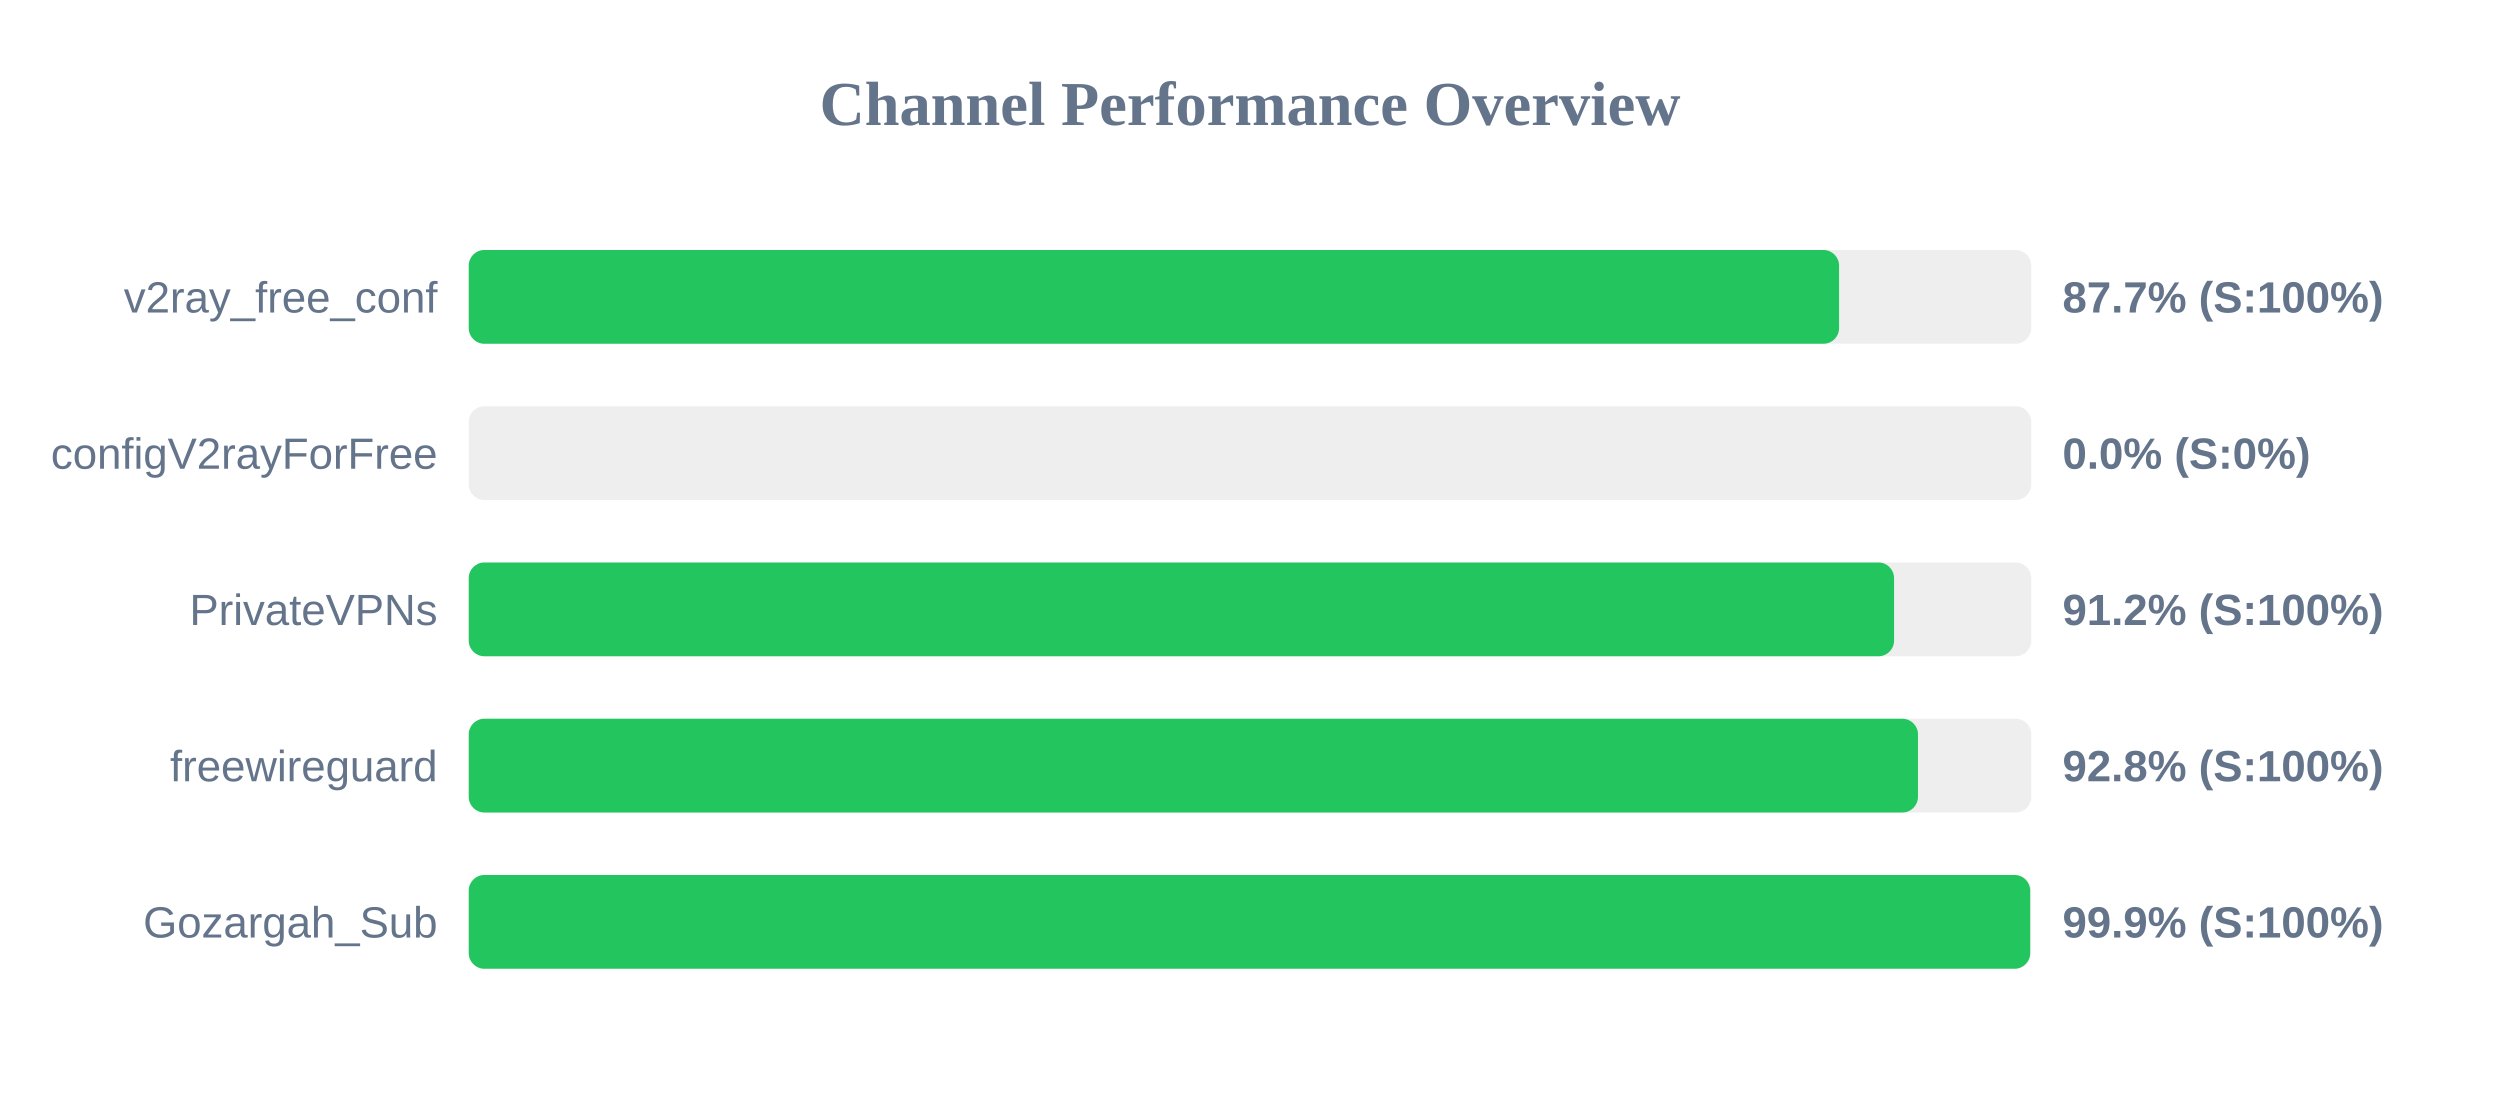
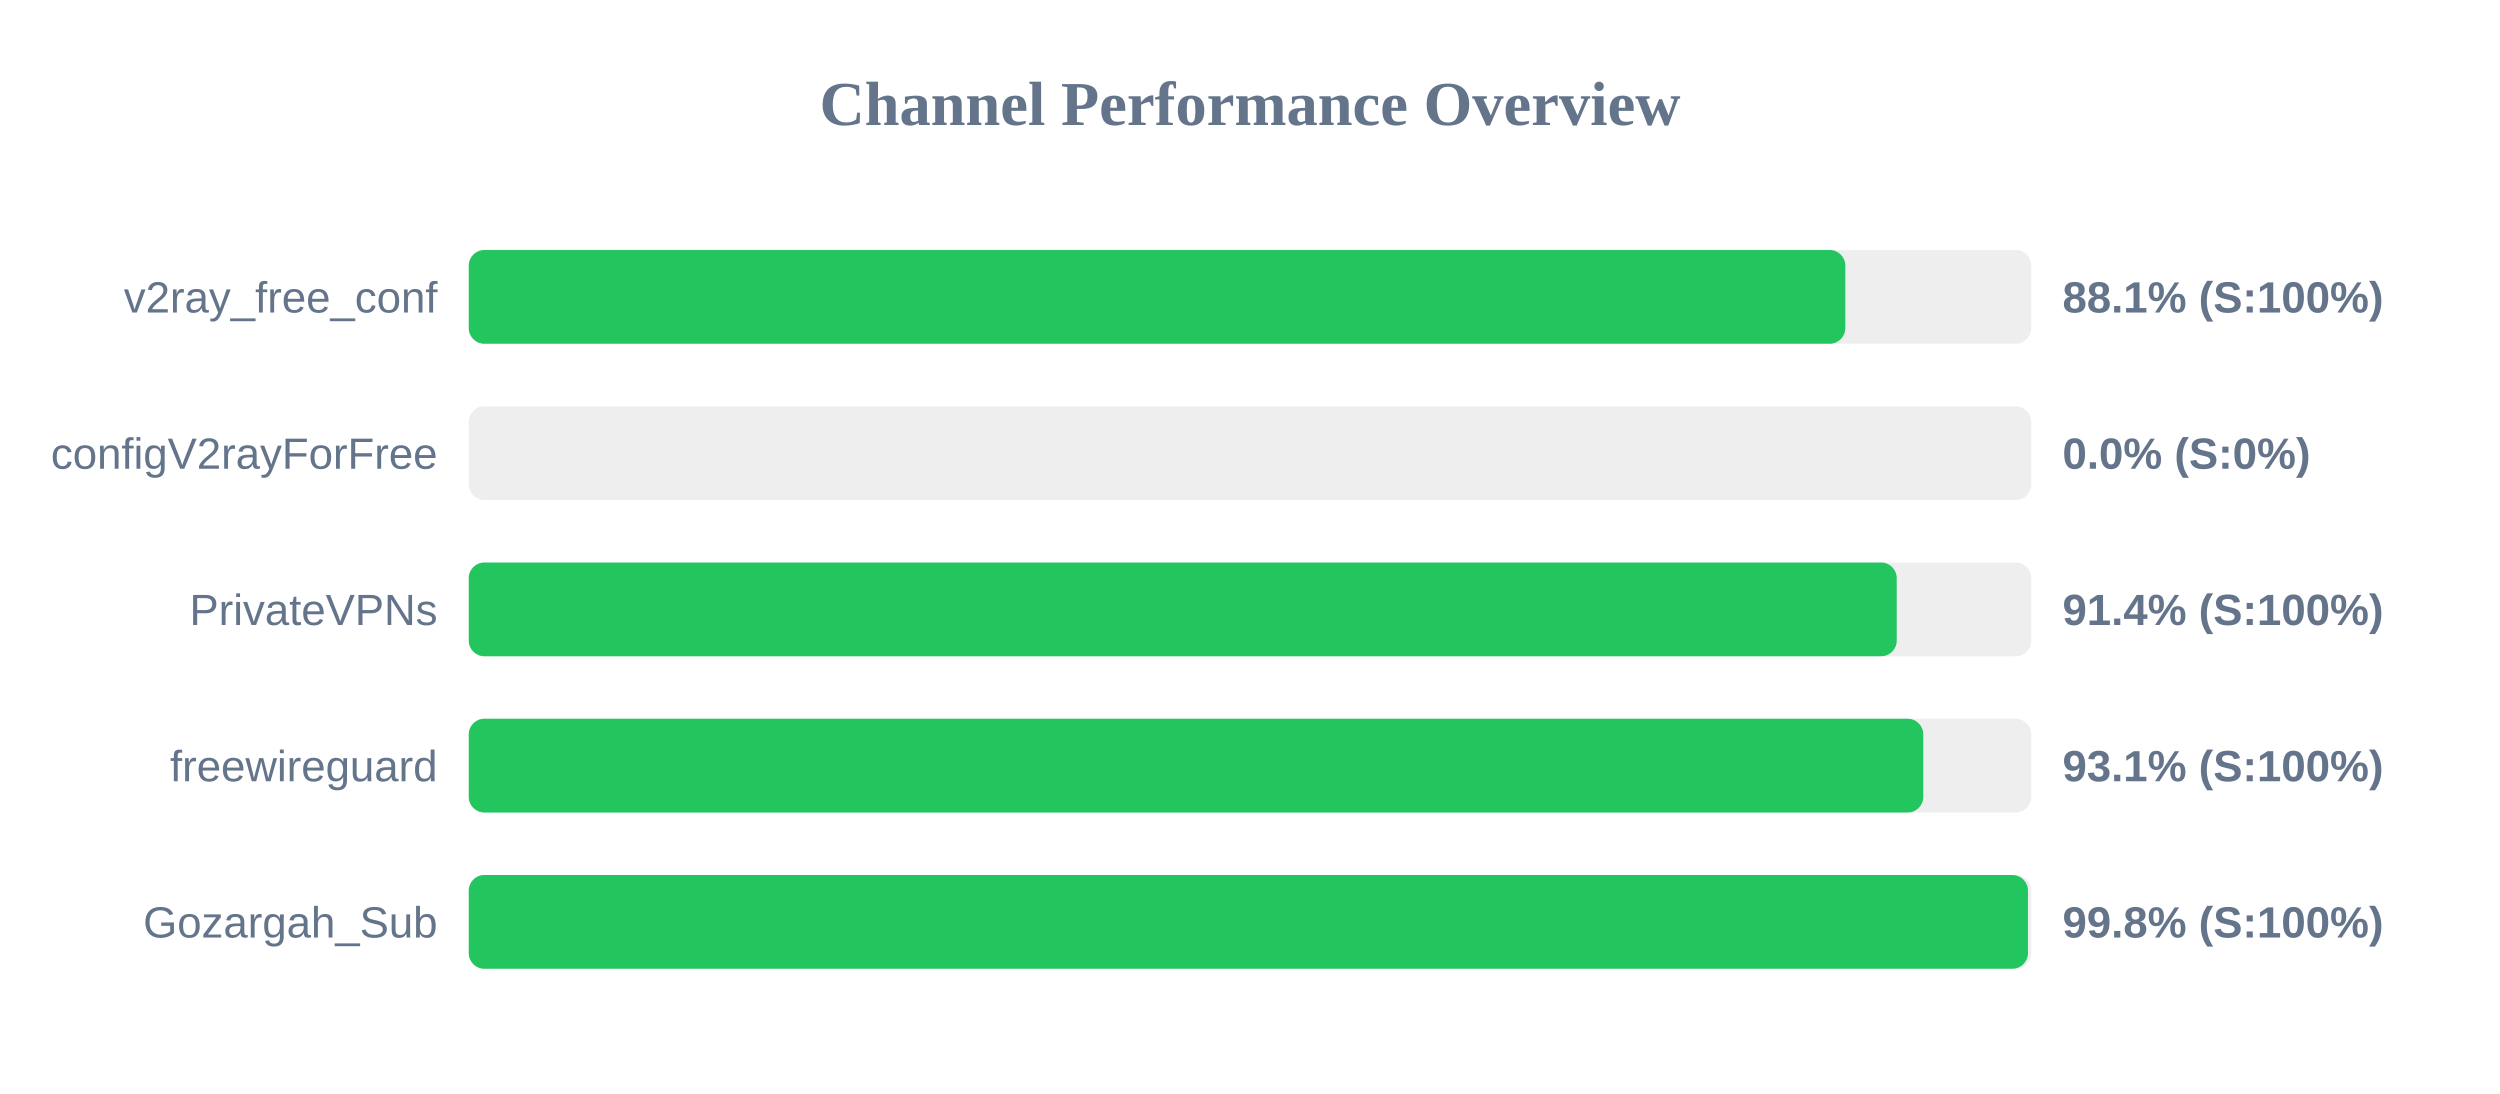
<svg xmlns="http://www.w3.org/2000/svg" width="800" height="350" version="1.1">
  <style>
        .row { font: 14px Arial; fill: #64748b; }
        .score { font: bold 14px Arial; fill: #64748b; }
    </style>
  <text x="400" y="40" text-anchor="middle" font-size="20px" font-weight="bold" fill="#64748b">Channel Performance Overview</text>
  <rect x="150" y="80" width="500" height="30" fill="#eee" rx="5" />
-   <rect x="150" y="80" width="438.5" height="30" fill="#22c55e" rx="5" />
+   <rect x="150" y="80" width="440.5" height="30" fill="#22c55e" rx="5" />
  <text x="140" y="100" text-anchor="end" class="row">v2ray_free_conf</text>
-   <text x="660" y="100" text-anchor="start" class="score">87.7% (S:100%)</text>
+   <text x="660" y="100" text-anchor="start" class="score">88.1% (S:100%)</text>
  <rect x="150" y="130" width="500" height="30" fill="#eee" rx="5" />
  <rect x="150" y="130" width="0.0" height="30" fill="#ef4444" rx="5" />
  <text x="140" y="150" text-anchor="end" class="row">configV2rayForFree</text>
  <text x="660" y="150" text-anchor="start" class="score">0.0% (S:0%)</text>
  <rect x="150" y="180" width="500" height="30" fill="#eee" rx="5" />
-   <rect x="150" y="180" width="456.1" height="30" fill="#22c55e" rx="5" />
+   <rect x="150" y="180" width="456.95" height="30" fill="#22c55e" rx="5" />
  <text x="140" y="200" text-anchor="end" class="row">PrivateVPNs</text>
-   <text x="660" y="200" text-anchor="start" class="score">91.2% (S:100%)</text>
+   <text x="660" y="200" text-anchor="start" class="score">91.4% (S:100%)</text>
  <rect x="150" y="230" width="500" height="30" fill="#eee" rx="5" />
-   <rect x="150" y="230" width="463.75" height="30" fill="#22c55e" rx="5" />
+   <rect x="150" y="230" width="465.45" height="30" fill="#22c55e" rx="5" />
  <text x="140" y="250" text-anchor="end" class="row">freewireguard</text>
-   <text x="660" y="250" text-anchor="start" class="score">92.8% (S:100%)</text>
+   <text x="660" y="250" text-anchor="start" class="score">93.1% (S:100%)</text>
  <rect x="150" y="280" width="500" height="30" fill="#eee" rx="5" />
-   <rect x="150" y="280" width="499.65" height="30" fill="#22c55e" rx="5" />
+   <rect x="150" y="280" width="498.95" height="30" fill="#22c55e" rx="5" />
  <text x="140" y="300" text-anchor="end" class="row">Gozargah_Sub</text>
-   <text x="660" y="300" text-anchor="start" class="score">99.9% (S:100%)</text>
+   <text x="660" y="300" text-anchor="start" class="score">99.8% (S:100%)</text>
</svg>
